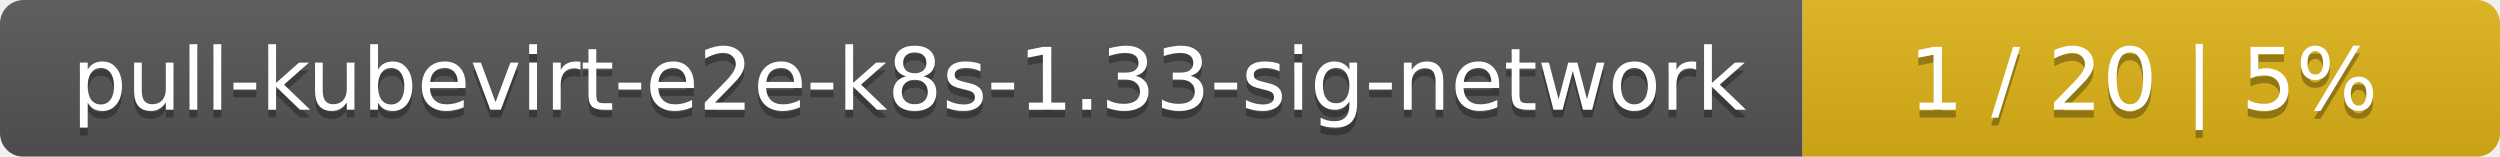
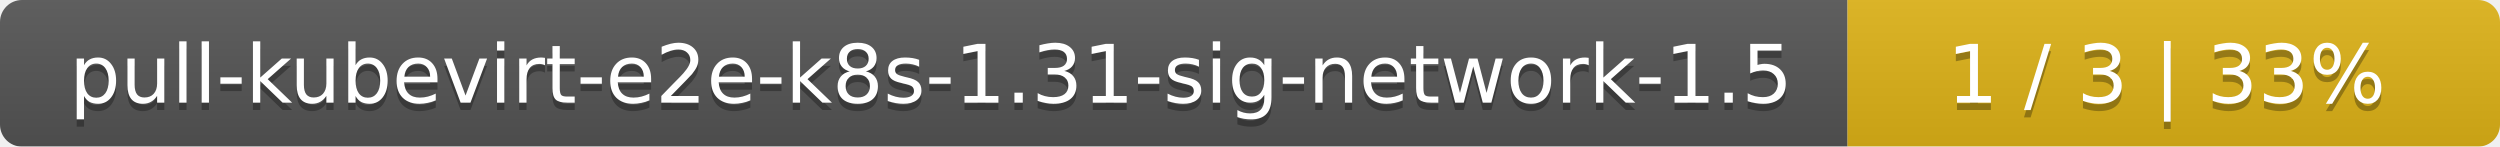
- <svg xmlns="http://www.w3.org/2000/svg" width="319" height="20">
+ <svg xmlns="http://www.w3.org/2000/svg" width="341" height="20">
  <linearGradient id="smooth" x2="0" y2="100%">
    <stop offset="0" stop-color="#bbb" stop-opacity=".1" />
    <stop offset="1" stop-opacity=".1" />
  </linearGradient>
  <mask id="round">
-     <rect width="319" height="20" rx="3" fill="#fff" />
+     <rect width="341" height="20" rx="3" fill="#fff" />
  </mask>
  <g mask="url(#round)">
-     <rect width="230" height="20" fill="#555" />
-     <rect x="230" width="89" height="20" fill="#dfb317" />
-     <rect width="319" height="20" fill="url(#smooth)" />
+     <rect width="252" height="20" fill="#555" />
+     <rect x="252" width="89" height="20" fill="#dfb317" />
+     <rect width="341" height="20" fill="url(#smooth)" />
  </g>
  <g fill="#fff" text-anchor="middle" font-family="DejaVu Sans,Verdana,Geneva,sans-serif" font-size="11">
-     <text x="116" y="15" fill="#010101" fill-opacity=".3">pull-kubevirt-e2e-k8s-1.33-sig-network</text>
-     <text x="116" y="14">pull-kubevirt-e2e-k8s-1.33-sig-network</text>
-     <text x="273.5" y="15" fill="#010101" fill-opacity=".3">1 / 20    |    5%</text>
-     <text x="273.5" y="14">1 / 20    |    5%</text>
+     <text x="127" y="15" fill="#010101" fill-opacity=".3">pull-kubevirt-e2e-k8s-1.31-sig-network-1.5</text>
+     <text x="127" y="14">pull-kubevirt-e2e-k8s-1.31-sig-network-1.5</text>
+     <text x="295.5" y="15" fill="#010101" fill-opacity=".3">1 / 3    |    33%</text>
+     <text x="295.5" y="14">1 / 3    |    33%</text>
  </g>
</svg>
